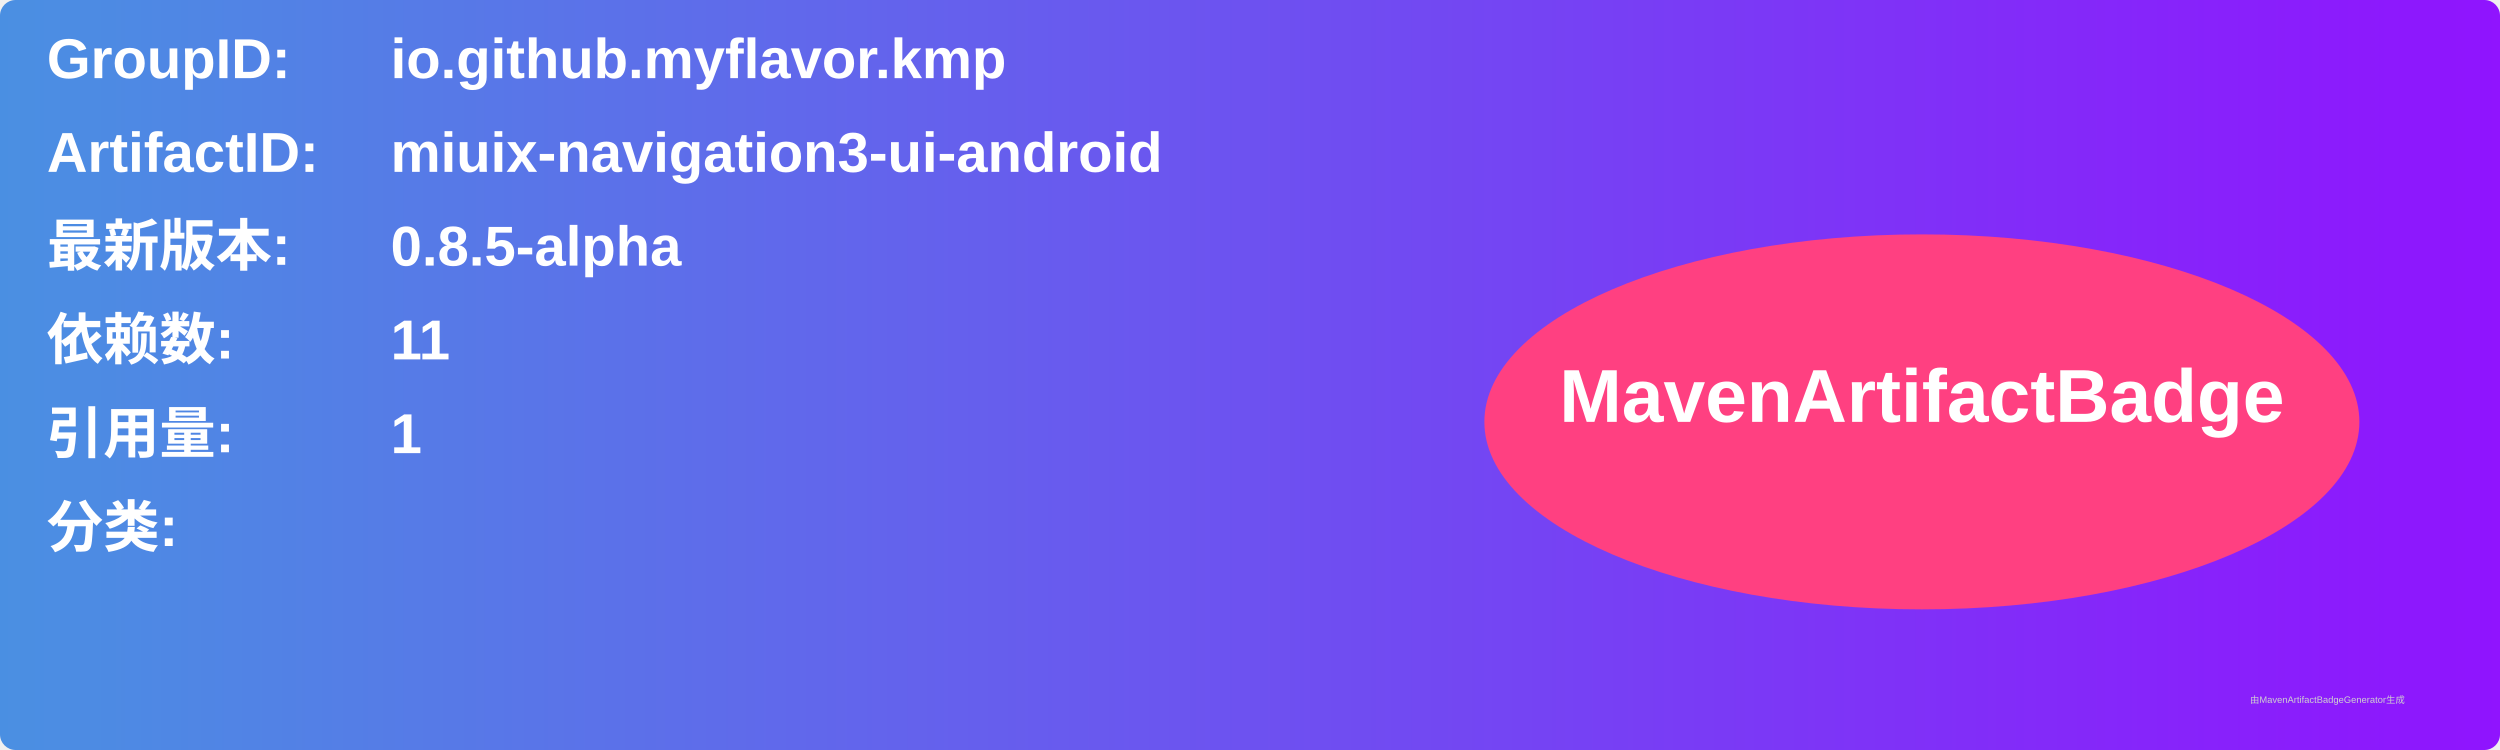
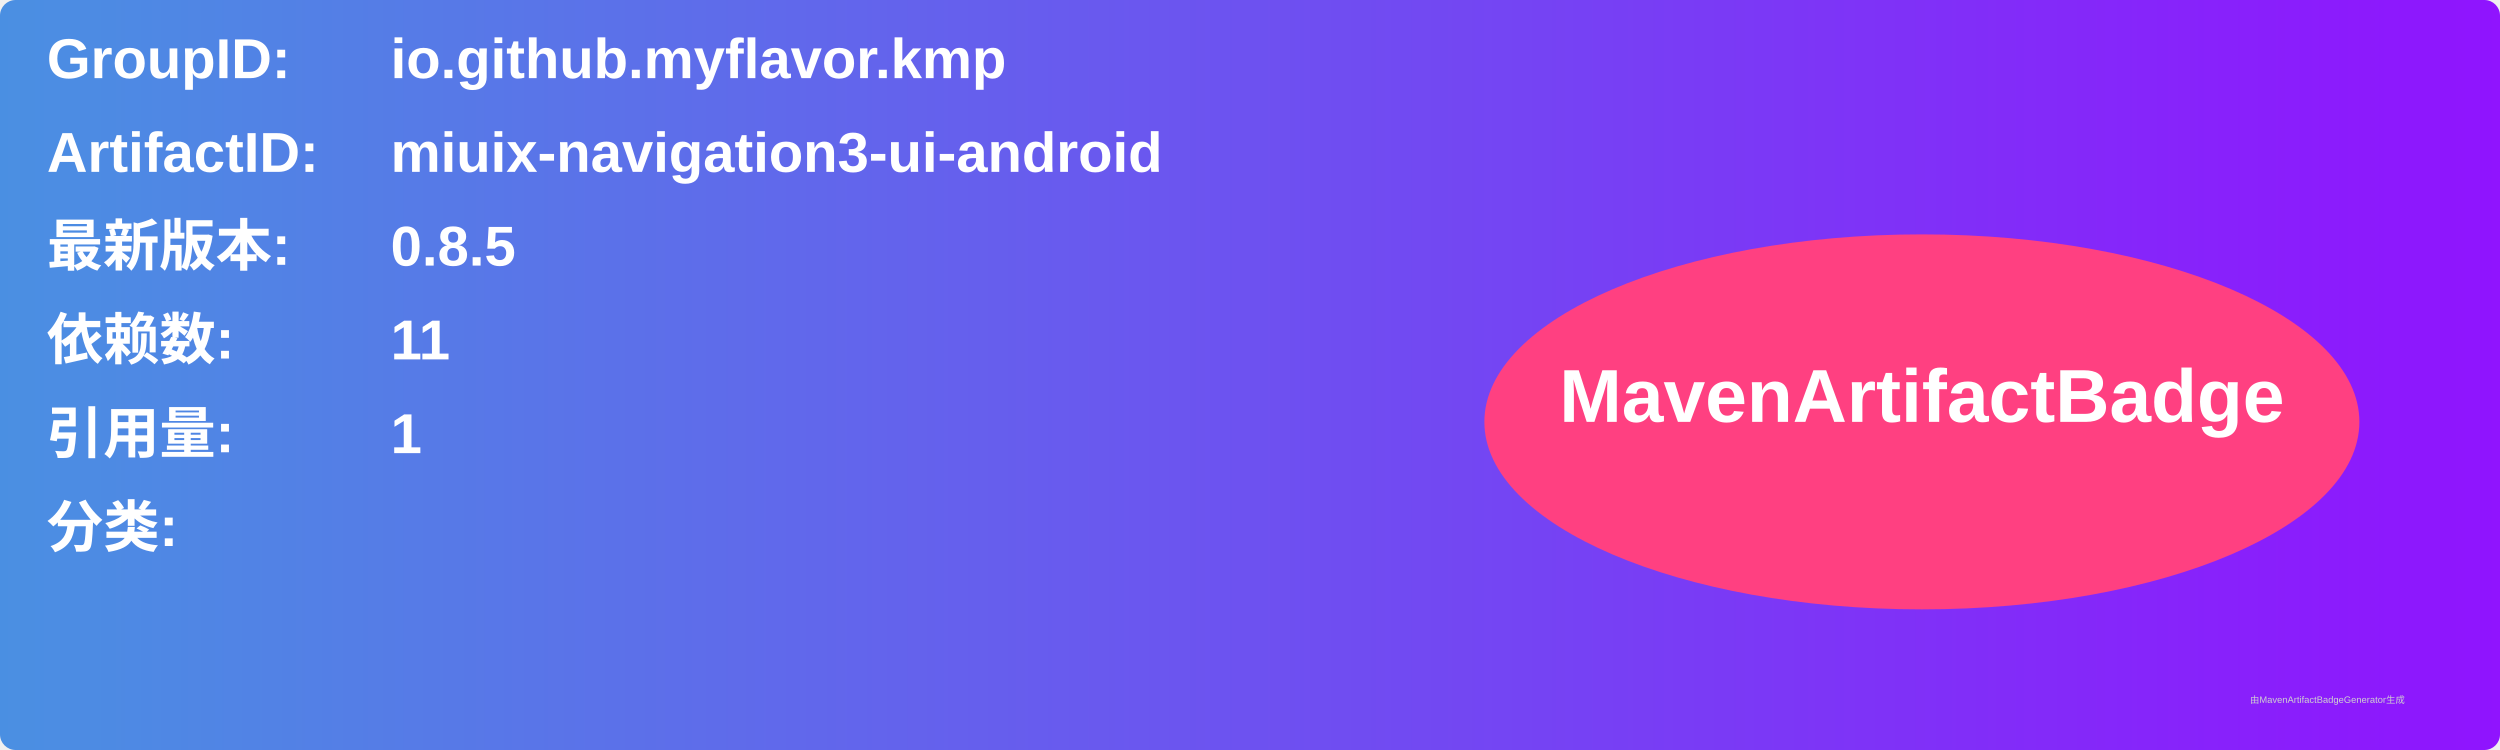
<svg xmlns="http://www.w3.org/2000/svg" width="800" height="240" viewBox="0 0 800 240">
  <linearGradient id="grad" x1="0%" y1="0%" x2="100%" y2="0%">
    <stop offset="0%" stop-color="#4a90e2" />
    <stop offset="100%" stop-color="#9013fe" />
  </linearGradient>
  <rect width="100%" height="100%" rx="5" ry="5" fill="url(#grad)" />
  <g transform="translate(15, 15)">
    <text x="0" y="10" font-family="Arial" font-size="18" fill="white" font-weight="bold" width="260">GroupID:</text>
    <text x="110" y="10" font-family="Arial" font-size="18" fill="white" font-weight="bold" width="460">io.github.myflavor.kmp</text>
    <text x="0" y="40" font-family="Arial" font-size="18" fill="white" font-weight="bold" width="260">ArtifactID:</text>
    <text x="110" y="40" font-family="Arial" font-size="18" fill="white" font-weight="bold" width="460">miuix-navigation3-ui-android</text>
    <text x="0" y="70" font-family="Arial" font-size="18" fill="white" font-weight="bold">最新版本:</text>
    <text x="110" y="70" font-family="Arial" font-size="18" fill="white" font-weight="bold">
-       <tspan font-weight="bold">0.8.5-alpha</tspan>
+       <tspan font-weight="bold">0.8.5</tspan>
    </text>
    <text x="0" y="100" font-family="Arial" font-size="18" fill="white" font-weight="bold">依赖数: </text>
    <text x="110" y="100" font-family="Arial" font-size="18" fill="white">
      <tspan font-weight="bold">11</tspan>
    </text>
    <text x="0" y="130" font-family="Arial" font-size="18" fill="white" font-weight="bold">引用量: </text>
    <text x="110" y="130" font-family="Arial" font-size="18" fill="white">
      <tspan font-weight="bold">1</tspan>
    </text>
    <text x="0" y="160" font-family="Arial" font-size="18" fill="white" font-weight="bold">分类:</text>
    <text x="10" y="190" font-family="Arial" font-size="10" fill="white">
      <tspan font-weight="bold" />
    </text>
    <ellipse cx="600" cy="120" rx="140" ry="60" fill="#ff4081" />
    <text x="600" y="120" text-anchor="middle" font-family="Arial" font-size="24" fill="white" font-weight="bold">MavenArtifactBadge</text>
  </g>
  <text x="720" y="225" font-family="Arial" font-size="3" fill="#d0d0d0">由MavenArtifactBadgeGenerator生成</text>
</svg>
